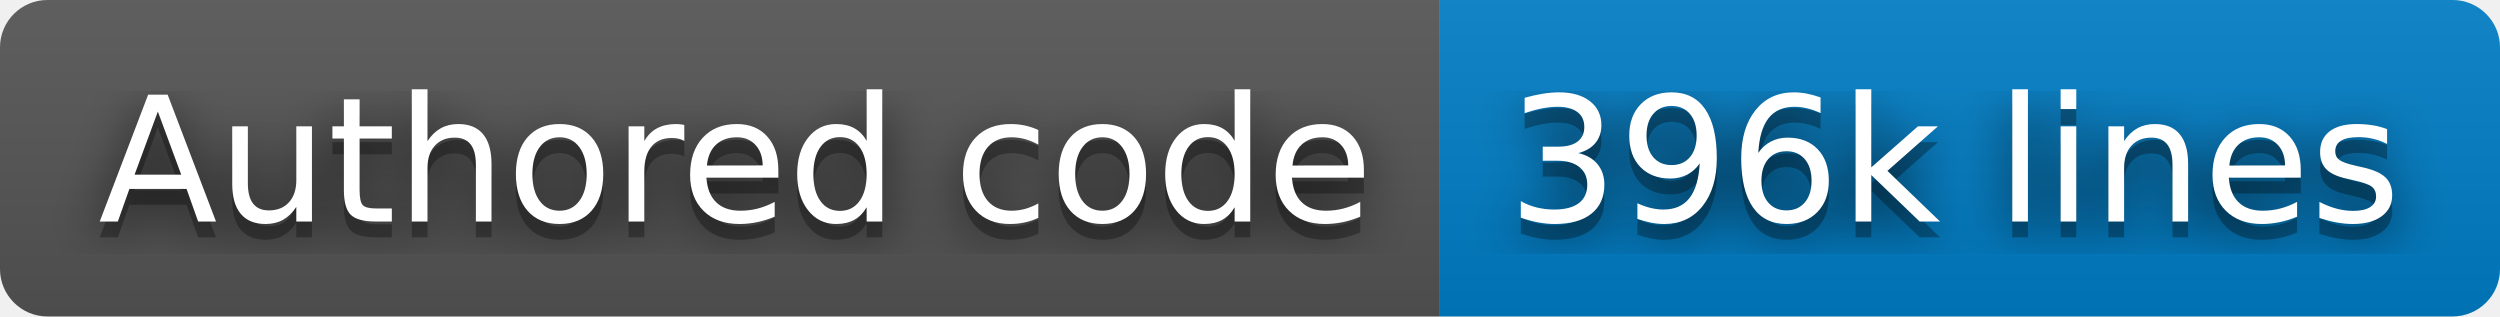
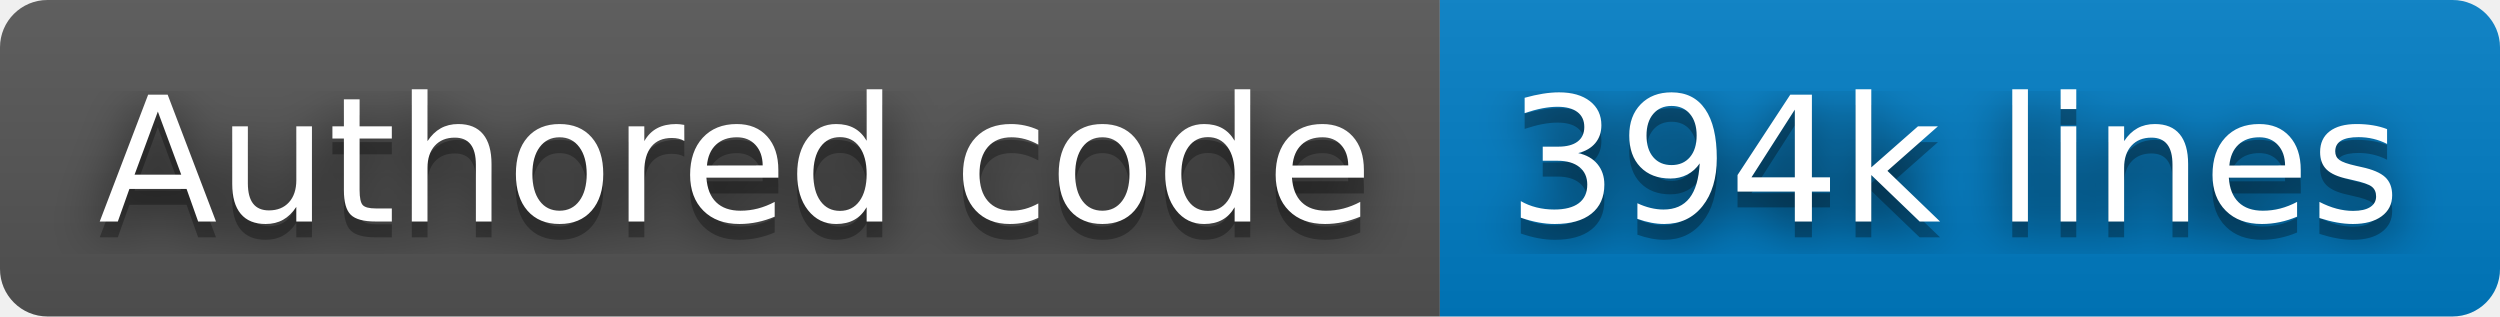
- <svg xmlns="http://www.w3.org/2000/svg" width="158" height="20" role="img" aria-label="Authored code: 396k lines">
+ <svg xmlns="http://www.w3.org/2000/svg" width="158" height="20" role="img" aria-label="Authored code: 394k lines">
  <filter id="blur">
    <feGaussianBlur stdDeviation="16" />
  </filter>
  <linearGradient id="s" x2="0" y2="100%">
    <stop offset="0" stop-color="#bbb" stop-opacity=".1" />
    <stop offset="1" stop-opacity=".1" />
  </linearGradient>
  <clipPath id="r">
    <rect width="158" height="20" rx="3" />
  </clipPath>
  <g clip-path="url(#r)">
    <rect width="91" height="20" fill="#555" />
    <rect x="91" width="67" height="20" fill="#007ec6" />
    <rect width="158" height="20" fill="url(#s)" />
  </g>
  <g fill="#fff" text-anchor="middle" font-family="Verdana,Geneva,DejaVu Sans,sans-serif" text-rendering="geometricPrecision" font-size="110">
    <g transform="scale(.1)">
      <g aria-hidden="true" fill="#010101">
        <text x="465" y="150" fill-opacity=".8" filter="url(#blur)" textLength="810">Authored code</text>
        <text x="465" y="150" fill-opacity=".3" textLength="810">Authored code</text>
      </g>
      <text x="465" y="140" textLength="810">Authored code</text>
    </g>
    <g transform="scale(.1)">
      <g aria-hidden="true" fill="#010101">
-         <text x="1235" y="150" fill-opacity=".8" filter="url(#blur)" textLength="570">396k lines</text>
-         <text x="1235" y="150" fill-opacity=".3" textLength="570">396k lines</text>
+         <text x="1235" y="150" fill-opacity=".8" filter="url(#blur)" textLength="570">394k lines</text>
+         <text x="1235" y="150" fill-opacity=".3" textLength="570">394k lines</text>
      </g>
-       <text x="1235" y="140" textLength="570">396k lines</text>
+       <text x="1235" y="140" textLength="570">394k lines</text>
    </g>
  </g>
</svg>
